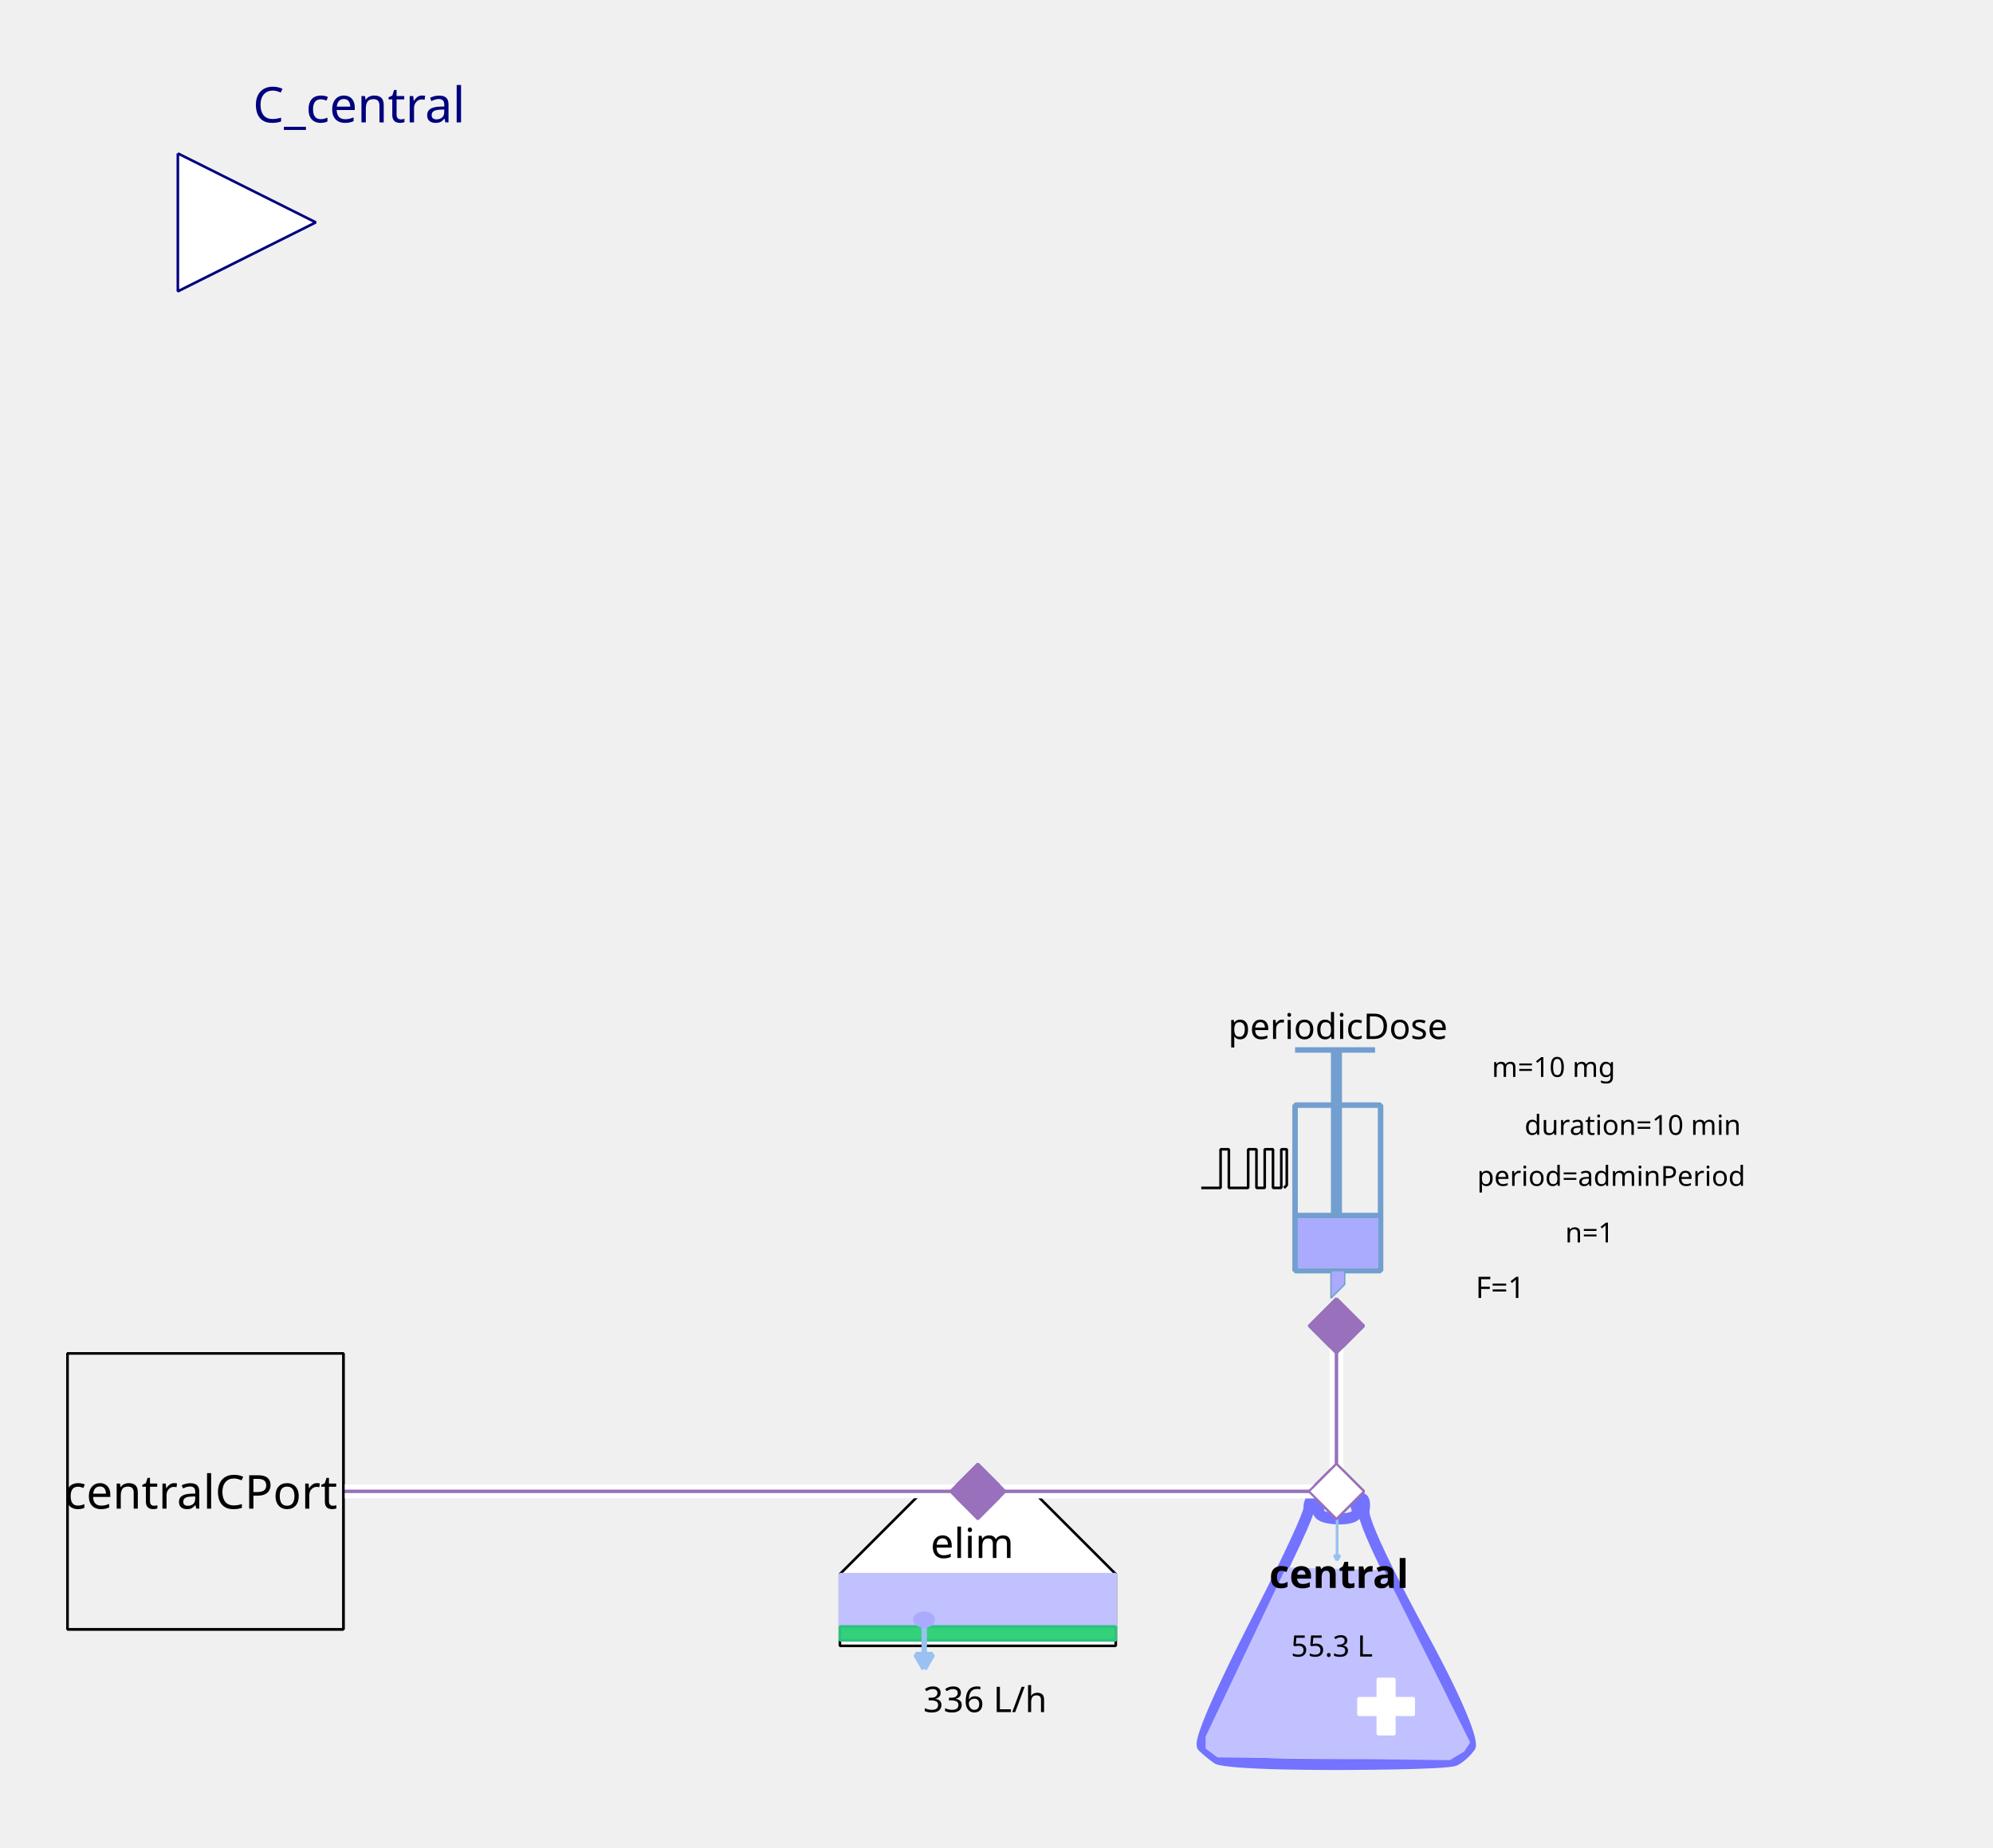
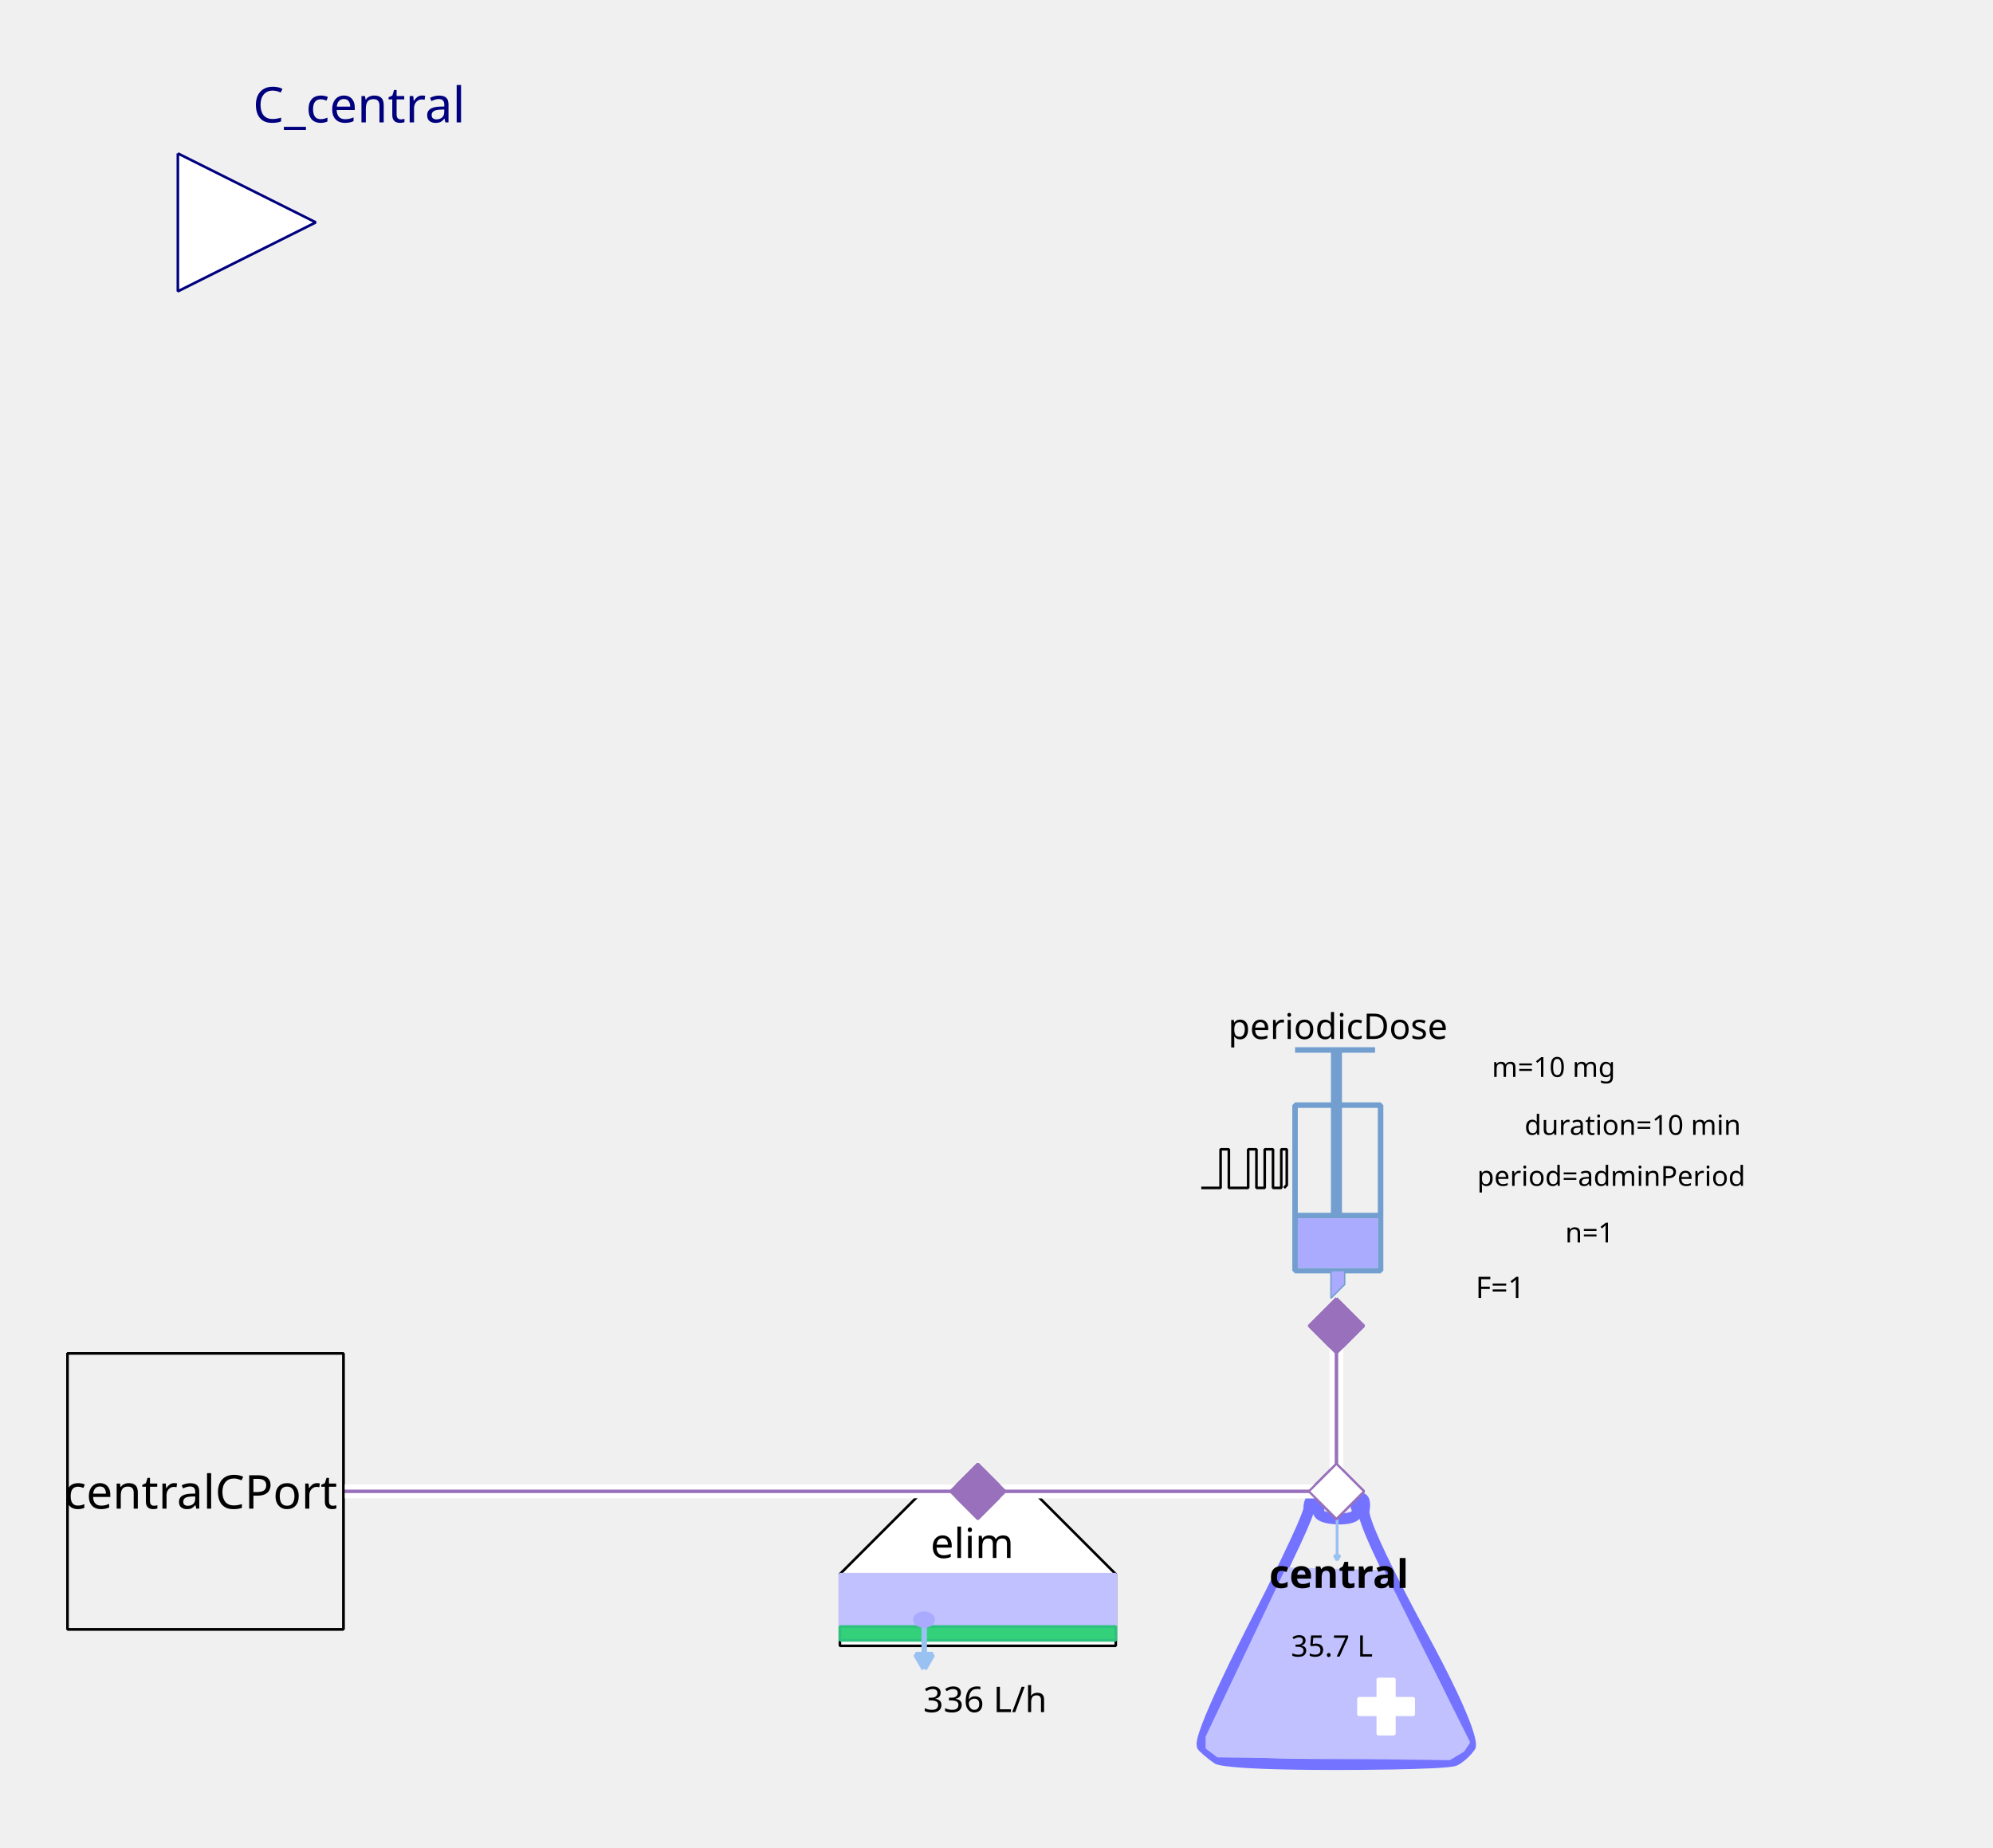
<svg xmlns="http://www.w3.org/2000/svg" width="203.2mm" height="188.383mm" viewBox="0 0 576 534" version="1.2" baseProfile="tiny">
  <defs>
</defs>
  <g fill="none" stroke="black" stroke-width="1" fill-rule="evenodd" stroke-linecap="square" stroke-linejoin="bevel">
    <g fill="none" stroke="#7373ff" stroke-opacity="1" stroke-width="8" stroke-linecap="butt" stroke-linejoin="miter" stroke-miterlimit="1" transform="matrix(0.398625,0,0,-0.398625,385.849,470.862)" font-family="Sans" font-size="10" font-weight="400" font-style="normal">
      <path vector-effect="none" fill-rule="evenodd" d="M-19,87 C-19,87 -19,80 -60,0 C-60,0 -101,-80 -96,-85 C-96,-85 -91,-90 -85,-94 C-85,-94 -79,-98 1,-98 C1,-98 81,-98 87,-95 C87,-95 93,-92 98,-85 C98,-85 103,-78 61,-1 C61,-1 19,76 21,86 C21,86 23,96 18,95 C18,95 13,94 16,87 C16,87 19,80 3,80 C3,80 -13,80 -12,86 C-12,86 -11,92 -12,94 C-12,94 -13,96 -16,95 C-16,95 -19,94 -19,87 " />
    </g>
    <g fill="#c1c1ff" fill-opacity="1" stroke="#c1c1ff" stroke-opacity="1" stroke-width="1.75" stroke-linecap="butt" stroke-linejoin="miter" stroke-miterlimit="1" transform="matrix(0.398625,0,0,-0.398625,385.849,481.227)" font-family="Sans" font-size="10" font-weight="400" font-style="normal">
      <path vector-effect="none" fill-rule="evenodd" d="M-35,70 L-93,-52 L-93,-60 L-85,-66 L83,-68 L93,-62 L97,-56 L35,68 L-35,70" />
    </g>
    <g fill="#ffffff" fill-opacity="1" stroke="#ffffff" stroke-opacity="1" stroke-width="1" stroke-linecap="butt" stroke-linejoin="miter" stroke-miterlimit="1" transform="matrix(0.398625,0,0,0.398625,400.598,493.185)" font-family="Sans" font-size="10" font-weight="400" font-style="normal">
      <rect vector-effect="non-scaling-stroke" x="-6" y="-20" width="12" height="40" />
    </g>
    <g fill="#ffffff" fill-opacity="1" stroke="#ffffff" stroke-opacity="1" stroke-width="1" stroke-linecap="butt" stroke-linejoin="miter" stroke-miterlimit="1" transform="matrix(0,0.398625,-0.398625,0,400.598,493.185)" font-family="Sans" font-size="10" font-weight="400" font-style="normal">
      <rect vector-effect="non-scaling-stroke" x="-6" y="-20" width="12" height="40" />
    </g>
    <g fill="none" stroke="#99c1f1" stroke-opacity="1" stroke-width="2" stroke-linecap="butt" stroke-linejoin="miter" stroke-miterlimit="1" transform="matrix(0.398625,0,0,-0.398625,386.435,444.565)" font-family="Sans" font-size="10" font-weight="400" font-style="normal">
      <path vector-effect="none" fill-rule="evenodd" d="M0,16 L0,-16" />
    </g>
    <g fill="#99c1f1" fill-opacity="1" stroke="#99c1f1" stroke-opacity="1" stroke-width="2" stroke-linecap="butt" stroke-linejoin="miter" stroke-miterlimit="1" transform="matrix(0.398625,0,0,-0.398625,386.435,444.565)" font-family="Sans" font-size="10" font-weight="400" font-style="normal">
      <path vector-effect="none" fill-rule="evenodd" d="M0,-16 L2,-12.536 L-2,-12.536 L0,-16" />
    </g>
    <g fill="none" stroke="#000000" stroke-opacity="1" stroke-width="1" stroke-linecap="butt" stroke-linejoin="miter" stroke-miterlimit="1" transform="matrix(1,0,0,1,386.248,454.917)" font-family="Noto Sans" font-size="11.389" font-weight="700" font-style="normal">
      <text fill="#000000" fill-opacity="1" stroke="none" xml:space="preserve" x="-19.438" y="4" font-family="Noto Sans" font-size="11.389" font-weight="700" font-style="normal">central</text>
    </g>
    <g fill="none" stroke="#000000" stroke-opacity="1" stroke-width="1" stroke-linecap="butt" stroke-linejoin="miter" stroke-miterlimit="1" transform="matrix(1,0,0,1,385.849,475.247)" font-family="Noto Sans" font-size="8.542" font-weight="400" font-style="normal">
-       <text fill="#000000" fill-opacity="1" stroke="none" xml:space="preserve" x="-0.918" y="3.5" font-family="Noto Sans" font-size="8.542" font-weight="400" font-style="normal" text-anchor="middle">55.3 L</text>
+       <text fill="#000000" fill-opacity="1" stroke="none" xml:space="preserve" x="-0.918" y="3.5" font-family="Noto Sans" font-size="8.542" font-weight="400" font-style="normal" text-anchor="middle">35.7 L</text>
    </g>
    <g fill="#ffffff" fill-opacity="1" stroke="#9870bb" stroke-opacity="1" stroke-width="8" stroke-linecap="butt" stroke-linejoin="miter" stroke-miterlimit="1" transform="matrix(0.079725,0,0,-0.079725,386.248,431)" font-family="Sans" font-size="10" font-weight="400" font-style="normal">
      <path vector-effect="none" fill-rule="evenodd" d="M-100,0 L0,100 L100,0 L0,-100 L-100,0" />
    </g>
    <g fill="#ffffff" fill-opacity="1" stroke="#000000" stroke-opacity="1" stroke-width="1" stroke-linecap="butt" stroke-linejoin="miter" stroke-miterlimit="1" transform="matrix(0.398625,0,0,-0.398625,282.605,470.862)" font-family="Sans" font-size="10" font-weight="400" font-style="normal">
      <path vector-effect="non-scaling-stroke" fill-rule="evenodd" d="M-40,100 L40,100 L100,40 L100,-12 L80,-12 L-76,-12 L-100,-12 L-100,40 L-100,40 L-40,100" />
    </g>
    <g fill="none" stroke="#000000" stroke-opacity="1" stroke-width="1" stroke-linecap="butt" stroke-linejoin="miter" stroke-miterlimit="1" transform="matrix(1,0,0,1,281.011,445.749)" font-family="Noto Sans" font-size="11.959" font-weight="400" font-style="normal">
      <text fill="#000000" fill-opacity="1" stroke="none" xml:space="preserve" x="-12.078" y="4.5" font-family="Noto Sans" font-size="11.959" font-weight="400" font-style="normal">elim</text>
    </g>
    <g fill="#c1c1ff" fill-opacity="1" stroke="#c1c1ff" stroke-opacity="1" stroke-width="1" stroke-linecap="butt" stroke-linejoin="miter" stroke-miterlimit="1" transform="matrix(0.398625,0,0,0.398625,282.605,462.491)" font-family="Sans" font-size="10" font-weight="400" font-style="normal">
      <rect vector-effect="non-scaling-stroke" x="-100" y="-19" width="200" height="38" />
    </g>
    <g fill="#33d17a" fill-opacity="1" stroke="#2ec27e" stroke-opacity="1" stroke-width="2" stroke-linecap="butt" stroke-linejoin="miter" stroke-miterlimit="1" transform="matrix(0.398625,0,0,0.398625,282.605,472.058)" font-family="Sans" font-size="10" font-weight="400" font-style="normal">
      <rect x="-100" y="-5" width="200" height="10" />
    </g>
    <g fill="none" stroke="#99c1f1" stroke-opacity="1" stroke-width="4" stroke-linecap="butt" stroke-linejoin="miter" stroke-miterlimit="1" transform="matrix(0.398625,0,0,-0.398625,267.108,475.933)" font-family="Sans" font-size="10" font-weight="400" font-style="normal">
      <path vector-effect="none" fill-rule="evenodd" d="M0,16 L0,-16" />
    </g>
    <g fill="#99c1f1" fill-opacity="1" stroke="#99c1f1" stroke-opacity="1" stroke-width="4" stroke-linecap="butt" stroke-linejoin="miter" stroke-miterlimit="1" transform="matrix(0.398625,0,0,-0.398625,267.108,475.933)" font-family="Sans" font-size="10" font-weight="400" font-style="normal">
      <path vector-effect="none" fill-rule="evenodd" d="M0,-16 L6,-5.608 L-6,-5.608 L0,-16" />
    </g>
    <g fill="#aaaaff" fill-opacity="1" stroke="#aaaaff" stroke-opacity="1" stroke-width="1" stroke-linecap="butt" stroke-linejoin="miter" stroke-miterlimit="1" transform="matrix(0.398625,0,0,-0.398625,267.059,468.072)" font-family="Sans" font-size="10" font-weight="400" font-style="normal">
      <path vector-effect="non-scaling-stroke" fill-rule="evenodd" d="M7,0 C7,-2.761 3.866,-5 0,-5 C-3.866,-5 -7,-2.761 -7,0 C-7,2.761 -3.866,5 0,5 C3.866,5 7,2.761 7,0 " />
    </g>
    <g fill="none" stroke="#000000" stroke-opacity="1" stroke-width="1" stroke-linecap="butt" stroke-linejoin="miter" stroke-miterlimit="1" transform="matrix(1,0,0,1,283.801,490.794)" font-family="Noto Sans" font-size="10.25" font-weight="400" font-style="normal">
      <text fill="#000000" fill-opacity="1" stroke="none" xml:space="preserve" x="0.893" y="4" font-family="Noto Sans" font-size="10.25" font-weight="400" font-style="normal" text-anchor="middle">336 L/h</text>
    </g>
    <g fill="#9870bb" fill-opacity="1" stroke="#9870bb" stroke-opacity="1" stroke-width="8" stroke-linecap="butt" stroke-linejoin="miter" stroke-miterlimit="1" transform="matrix(0.079725,0,0,-0.079725,282.605,431)" font-family="Sans" font-size="10" font-weight="400" font-style="normal">
      <path vector-effect="none" fill-rule="evenodd" d="M-100,0 L0,100 L100,0 L0,-100 L-100,0" />
    </g>
    <g fill="none" stroke="#729fcf" stroke-opacity="1" stroke-width="4" stroke-linecap="butt" stroke-linejoin="miter" stroke-miterlimit="1" transform="matrix(0.398625,0,0,0.398625,379.072,345.694)" font-family="Sans" font-size="10" font-weight="400" font-style="normal">
      <rect x="-12" y="-66" width="62" height="120" />
    </g>
    <g fill="none" stroke="#729fcf" stroke-opacity="1" stroke-width="8" stroke-linecap="butt" stroke-linejoin="miter" stroke-miterlimit="1" transform="matrix(0.398625,0,0,-0.398625,386.248,311.811)" font-family="Sans" font-size="10" font-weight="400" font-style="normal">
      <path vector-effect="none" fill-rule="evenodd" d="M0,21 L0,-99" />
    </g>
    <g fill="none" stroke="#729fcf" stroke-opacity="1" stroke-width="4" stroke-linecap="butt" stroke-linejoin="miter" stroke-miterlimit="1" transform="matrix(0.398625,0,0,-0.398625,385.849,303.44)" font-family="Sans" font-size="10" font-weight="400" font-style="normal">
      <path vector-effect="none" fill-rule="evenodd" d="M-29,0 L29,0" />
    </g>
    <g fill="none" stroke="#729fcf" stroke-opacity="1" stroke-width="4" stroke-linecap="butt" stroke-linejoin="miter" stroke-miterlimit="1" transform="matrix(0.398625,0,0,-0.398625,386.646,351.275)" font-family="Sans" font-size="10" font-weight="400" font-style="normal">
      <path vector-effect="none" fill-rule="evenodd" d="M-31,0 L31,0" />
    </g>
    <g fill="#aaaaff" fill-opacity="1" stroke="none" transform="matrix(0.398625,0,0,0.398625,386.646,359.248)" font-family="Sans" font-size="10" font-weight="400" font-style="normal">
      <rect vector-effect="non-scaling-stroke" x="-29" y="-18" width="58" height="36" />
    </g>
    <g fill="none" stroke="#000000" stroke-opacity="1" stroke-width="1" stroke-linecap="butt" stroke-linejoin="miter" stroke-miterlimit="1" transform="matrix(1,0,0,1,385.849,296.265)" font-family="Noto Sans" font-size="10.25" font-weight="400" font-style="normal">
      <text fill="#000000" fill-opacity="1" stroke="none" xml:space="preserve" x="-30.891" y="4" font-family="Noto Sans" font-size="10.25" font-weight="400" font-style="normal">periodicDose</text>
    </g>
    <g fill="#aaaaff" fill-opacity="1" stroke="#729fcf" stroke-opacity="1" stroke-width="1" stroke-linecap="butt" stroke-linejoin="miter" stroke-miterlimit="1" transform="matrix(0.398625,0,0,-0.398625,385.45,371.206)" font-family="Sans" font-size="10" font-weight="400" font-style="normal">
      <path vector-effect="none" fill-rule="evenodd" d="M-2,10 L-2,-10 L8,0 L8,10 L-2,10" />
    </g>
    <g fill="none" stroke="#000000" stroke-opacity="1" stroke-width="1" stroke-linecap="butt" stroke-linejoin="miter" stroke-miterlimit="1" transform="matrix(1,0,0,1,489.491,308.224)" font-family="Noto Sans" font-size="8" font-weight="400" font-style="normal">
      <text fill="#000000" fill-opacity="1" stroke="none" xml:space="preserve" x="-40.495" y="3" font-family="Noto Sans" font-size="8" font-weight="400" font-style="normal" text-anchor="middle">m=10 mg</text>
    </g>
    <g fill="none" stroke="#000000" stroke-opacity="1" stroke-width="1" stroke-linecap="butt" stroke-linejoin="miter" stroke-miterlimit="1" transform="matrix(1,0,0,1,491.086,339.715)" font-family="Noto Sans" font-size="8" font-weight="400" font-style="normal">
      <text fill="#000000" fill-opacity="1" stroke="none" xml:space="preserve" x="-64.172" y="3" font-family="Noto Sans" font-size="8" font-weight="400" font-style="normal">period=adminPeriod</text>
    </g>
    <g fill="none" stroke="#000000" stroke-opacity="1" stroke-width="1" stroke-linecap="butt" stroke-linejoin="miter" stroke-miterlimit="1" transform="matrix(1,0,0,1,489.491,324.966)" font-family="Noto Sans" font-size="8" font-weight="400" font-style="normal">
      <text fill="#000000" fill-opacity="1" stroke="none" xml:space="preserve" x="-17.615" y="3" font-family="Noto Sans" font-size="8" font-weight="400" font-style="normal" text-anchor="middle">duration=10 min</text>
    </g>
    <g fill="none" stroke="#000000" stroke-opacity="1" stroke-width="1" stroke-linecap="butt" stroke-linejoin="miter" stroke-miterlimit="1" transform="matrix(1,0,0,1,490.687,356.059)" font-family="Noto Sans" font-size="8" font-weight="400" font-style="normal">
      <text fill="#000000" fill-opacity="1" stroke="none" xml:space="preserve" x="-31.282" y="3" font-family="Noto Sans" font-size="8" font-weight="400" font-style="normal" text-anchor="middle">n=1</text>
    </g>
    <g fill="none" stroke="#000000" stroke-opacity="1" stroke-width="1" stroke-linecap="butt" stroke-linejoin="miter" stroke-miterlimit="1" transform="matrix(1,0,0,1,475.938,371.605)" font-family="Noto Sans" font-size="8.542" font-weight="400" font-style="normal">
      <text fill="#000000" fill-opacity="1" stroke="none" xml:space="preserve" x="-42.353" y="3.5" font-family="Noto Sans" font-size="8.542" font-weight="400" font-style="normal" text-anchor="middle">F=1</text>
    </g>
    <g fill="none" stroke="#000000" stroke-opacity="1" stroke-width="1" stroke-linecap="butt" stroke-linejoin="miter" stroke-miterlimit="1" transform="matrix(0.398625,0,0,-0.398625,359.54,337.804)" font-family="Sans" font-size="10" font-weight="400" font-style="normal">
      <path vector-effect="non-scaling-stroke" fill-rule="evenodd" d="M-31,-13.793 L-17,-13.793 L-17,14.207 L-11,14.207 L-11,-13.793 L3,-13.793 L3,14.207 L9,14.207 L9,-13.793 L15,-13.793 L15,14.207 L21,14.207 L21,-13.793 L27,-13.793 L27,14.207 L31,14.207 L31,-11.793 L29,-13.793" />
    </g>
    <g fill="#9870bb" fill-opacity="1" stroke="#9870bb" stroke-opacity="1" stroke-width="8" stroke-linecap="butt" stroke-linejoin="miter" stroke-miterlimit="1" transform="matrix(0,0.079725,0.079725,0,386.248,383.165)" font-family="Sans" font-size="10" font-weight="400" font-style="normal">
      <path vector-effect="none" fill-rule="evenodd" d="M-100,0 L0,100 L100,0 L0,-100 L-100,0" />
    </g>
    <g fill="#ffffff" fill-opacity="1" stroke="#00007f" stroke-opacity="1" stroke-width="1" stroke-linecap="butt" stroke-linejoin="miter" stroke-miterlimit="1" transform="matrix(0.398625,0,0,-0.398625,91.2651,64.2651)" font-family="Sans" font-size="10" font-weight="400" font-style="normal">
      <path vector-effect="non-scaling-stroke" fill-rule="evenodd" d="M-100,50 L0,0 L-100,-50 L-100,50" />
    </g>
    <g fill="none" stroke="#00007f" stroke-opacity="1" stroke-width="1" stroke-linecap="butt" stroke-linejoin="miter" stroke-miterlimit="1" transform="matrix(1,0,0,1,91.2651,-3.50115)" font-family="Noto Sans" font-size="14.237" font-weight="400" font-style="normal">
      <text fill="#00007f" fill-opacity="1" stroke="none" xml:space="preserve" x="-18.188" y="38.875" font-family="Noto Sans" font-size="14.237" font-weight="400" font-style="normal">C_central</text>
    </g>
    <g fill="#f0f0f0" fill-opacity="1" stroke="#000000" stroke-opacity="1" stroke-width="1" stroke-linecap="butt" stroke-linejoin="miter" stroke-miterlimit="1" transform="matrix(0.398625,0,0,-0.398625,59.3751,431)" font-family="Sans" font-size="10" font-weight="400" font-style="normal">
      <rect vector-effect="non-scaling-stroke" x="-100" y="-100" width="200" height="200" />
    </g>
    <g fill="none" stroke="#000000" stroke-opacity="1" stroke-width="1" stroke-linecap="butt" stroke-linejoin="miter" stroke-miterlimit="1" transform="matrix(1,0,0,1,59.3751,431)" font-family="Noto Sans" font-size="13.513" font-weight="400" font-style="normal">
      <text fill="#000000" fill-opacity="1" stroke="none" xml:space="preserve" x="-40.922" y="5" font-family="Noto Sans" font-size="13.513" font-weight="400" font-style="normal">centralCPort</text>
    </g>
    <g fill="#ffffff" fill-opacity="1" stroke="none" transform="matrix(3.98625,0,0,-3.98625,458,431)" font-family="Sans" font-size="10" font-weight="400" font-style="normal">
      <path vector-effect="none" fill-rule="nonzero" d="M-18,0.5 L-44,0.5 L-44.5,0.5 L-44.5,-0.5 L-44,-0.5 L-18,-0.5 L-17.5,-0.5 L-17.5,0.5 L-18,0.5" />
    </g>
    <g fill="none" stroke="#9870bb" stroke-opacity="1" stroke-width="0.25" stroke-linecap="butt" stroke-linejoin="miter" stroke-miterlimit="1" transform="matrix(3.98625,0,0,-3.98625,458,431)" font-family="Sans" font-size="10" font-weight="400" font-style="normal">
      <path vector-effect="none" fill-rule="evenodd" d="M-18,0 L-44,0" />
    </g>
    <g fill="#9870bb" fill-opacity="1" stroke="#9870bb" stroke-opacity="1" stroke-width="8" stroke-linecap="butt" stroke-linejoin="miter" stroke-miterlimit="1" transform="matrix(0.079725,0,0,-0.079725,282.605,431)" font-family="Sans" font-size="10" font-weight="400" font-style="normal">
      <path vector-effect="none" fill-rule="evenodd" d="M-100,0 L0,100 L100,0 L0,-100 L-100,0" />
    </g>
    <g fill="#ffffff" fill-opacity="1" stroke="#9870bb" stroke-opacity="1" stroke-width="8" stroke-linecap="butt" stroke-linejoin="miter" stroke-miterlimit="1" transform="matrix(0.079725,0,0,-0.079725,386.248,431)" font-family="Sans" font-size="10" font-weight="400" font-style="normal">
      <path vector-effect="none" fill-rule="evenodd" d="M-100,0 L0,100 L100,0 L0,-100 L-100,0" />
    </g>
    <g fill="#ffffff" fill-opacity="1" stroke="none" transform="matrix(3.98625,0,0,-3.98625,458,431)" font-family="Sans" font-size="10" font-weight="400" font-style="normal">
      <path vector-effect="none" fill-rule="nonzero" d="M-18.5,12 L-18.5,0 L-18.5,-0.5 L-17.5,-0.5 L-17.5,0 L-17.5,12 L-17.5,12.5 L-18.5,12.5 L-18.5,12" />
    </g>
    <g fill="none" stroke="#9870bb" stroke-opacity="1" stroke-width="0.25" stroke-linecap="butt" stroke-linejoin="miter" stroke-miterlimit="1" transform="matrix(3.98625,0,0,-3.98625,458,431)" font-family="Sans" font-size="10" font-weight="400" font-style="normal">
      <path vector-effect="none" fill-rule="evenodd" d="M-18,12 L-18,0" />
    </g>
    <g fill="#9870bb" fill-opacity="1" stroke="#9870bb" stroke-opacity="1" stroke-width="8" stroke-linecap="butt" stroke-linejoin="miter" stroke-miterlimit="1" transform="matrix(0,0.079725,0.079725,0,386.248,383.165)" font-family="Sans" font-size="10" font-weight="400" font-style="normal">
      <path vector-effect="none" fill-rule="evenodd" d="M-100,0 L0,100 L100,0 L0,-100 L-100,0" />
    </g>
    <g fill="#ffffff" fill-opacity="1" stroke="#9870bb" stroke-opacity="1" stroke-width="8" stroke-linecap="butt" stroke-linejoin="miter" stroke-miterlimit="1" transform="matrix(0.079725,0,0,-0.079725,386.248,431)" font-family="Sans" font-size="10" font-weight="400" font-style="normal">
      <path vector-effect="none" fill-rule="evenodd" d="M-100,0 L0,100 L100,0 L0,-100 L-100,0" />
    </g>
    <g fill="#ffffff" fill-opacity="1" stroke="none" transform="matrix(3.98625,0,0,-3.98625,458,431)" font-family="Sans" font-size="10" font-weight="400" font-style="normal">
      <path vector-effect="none" fill-rule="nonzero" d="M-18,0.5 L-100,0.5 L-100.5,0.5 L-100.5,-0.5 L-100,-0.5 L-18,-0.5 L-17.5,-0.5 L-17.5,0.5 L-18,0.5" />
    </g>
    <g fill="none" stroke="#9870bb" stroke-opacity="1" stroke-width="0.25" stroke-linecap="butt" stroke-linejoin="miter" stroke-miterlimit="1" transform="matrix(3.98625,0,0,-3.98625,458,431)" font-family="Sans" font-size="10" font-weight="400" font-style="normal">
      <path vector-effect="none" fill-rule="evenodd" d="M-18,0 L-100,0" />
    </g>
    <g fill="#f0f0f0" fill-opacity="1" stroke="#000000" stroke-opacity="1" stroke-width="1" stroke-linecap="butt" stroke-linejoin="miter" stroke-miterlimit="1" transform="matrix(0.398625,0,0,-0.398625,59.3751,431)" font-family="Sans" font-size="10" font-weight="400" font-style="normal">
      <rect vector-effect="non-scaling-stroke" x="-100" y="-100" width="200" height="200" />
    </g>
    <g fill="none" stroke="#000000" stroke-opacity="1" stroke-width="1" stroke-linecap="butt" stroke-linejoin="miter" stroke-miterlimit="1" transform="matrix(1,0,0,1,59.3751,431)" font-family="Noto Sans" font-size="13.513" font-weight="400" font-style="normal">
      <text fill="#000000" fill-opacity="1" stroke="none" xml:space="preserve" x="-40.922" y="5" font-family="Noto Sans" font-size="13.513" font-weight="400" font-style="normal">centralCPort</text>
    </g>
    <g fill="#9870bb" fill-opacity="1" stroke="#9870bb" stroke-opacity="1" stroke-width="8" stroke-linecap="butt" stroke-linejoin="miter" stroke-miterlimit="1" transform="matrix(0.079725,0,0,-0.079725,282.605,431)" font-family="Sans" font-size="10" font-weight="400" font-style="normal">
      <path vector-effect="none" fill-rule="evenodd" d="M-100,0 L0,100 L100,0 L0,-100 L-100,0" />
    </g>
    <g fill="#ffffff" fill-opacity="1" stroke="#9870bb" stroke-opacity="1" stroke-width="8" stroke-linecap="butt" stroke-linejoin="miter" stroke-miterlimit="1" transform="matrix(0.079725,0,0,-0.079725,386.248,431)" font-family="Sans" font-size="10" font-weight="400" font-style="normal">
      <path vector-effect="none" fill-rule="evenodd" d="M-100,0 L0,100 L100,0 L0,-100 L-100,0" />
    </g>
    <g fill="none" stroke="#000000" stroke-opacity="0" stroke-width="2" stroke-linecap="square" stroke-linejoin="bevel" transform="matrix(3.98625,0,0,-3.98625,386.248,470.862)" font-family="Sans" font-size="10" font-weight="400" font-style="normal">
      <polyline fill="none" vector-effect="non-scaling-stroke" points="-1,0 1,0 " />
      <polyline fill="none" vector-effect="non-scaling-stroke" points="0,-1 0,1 " />
    </g>
    <g fill="none" stroke="#000000" stroke-opacity="0" stroke-width="2" stroke-linecap="square" stroke-linejoin="bevel" transform="matrix(3.98625,0,0,-3.98625,282.605,470.862)" font-family="Sans" font-size="10" font-weight="400" font-style="normal">
      <polyline fill="none" vector-effect="non-scaling-stroke" points="-1,0 1,0 " />
      <polyline fill="none" vector-effect="non-scaling-stroke" points="0,-1 0,1 " />
    </g>
    <g fill="none" stroke="#000000" stroke-opacity="0" stroke-width="2" stroke-linecap="square" stroke-linejoin="bevel" transform="matrix(3.98625,0,0,-3.98625,386.248,343.303)" font-family="Sans" font-size="10" font-weight="400" font-style="normal">
      <polyline fill="none" vector-effect="non-scaling-stroke" points="-1,0 1,0 " />
      <polyline fill="none" vector-effect="non-scaling-stroke" points="0,-1 0,1 " />
    </g>
    <g fill="none" stroke="#000000" stroke-opacity="0" stroke-width="2" stroke-linecap="square" stroke-linejoin="bevel" transform="matrix(3.98625,0,0,-3.98625,91.2651,64.2651)" font-family="Sans" font-size="10" font-weight="400" font-style="normal">
      <polyline fill="none" vector-effect="non-scaling-stroke" points="-1,0 1,0 " />
      <polyline fill="none" vector-effect="non-scaling-stroke" points="0,-1 0,1 " />
    </g>
    <g fill="none" stroke="#000000" stroke-opacity="0" stroke-width="2" stroke-linecap="square" stroke-linejoin="bevel" transform="matrix(3.98625,0,0,-3.98625,59.3751,431)" font-family="Sans" font-size="10" font-weight="400" font-style="normal">
      <polyline fill="none" vector-effect="non-scaling-stroke" points="-1,0 1,0 " />
      <polyline fill="none" vector-effect="non-scaling-stroke" points="0,-1 0,1 " />
    </g>
  </g>
</svg>
